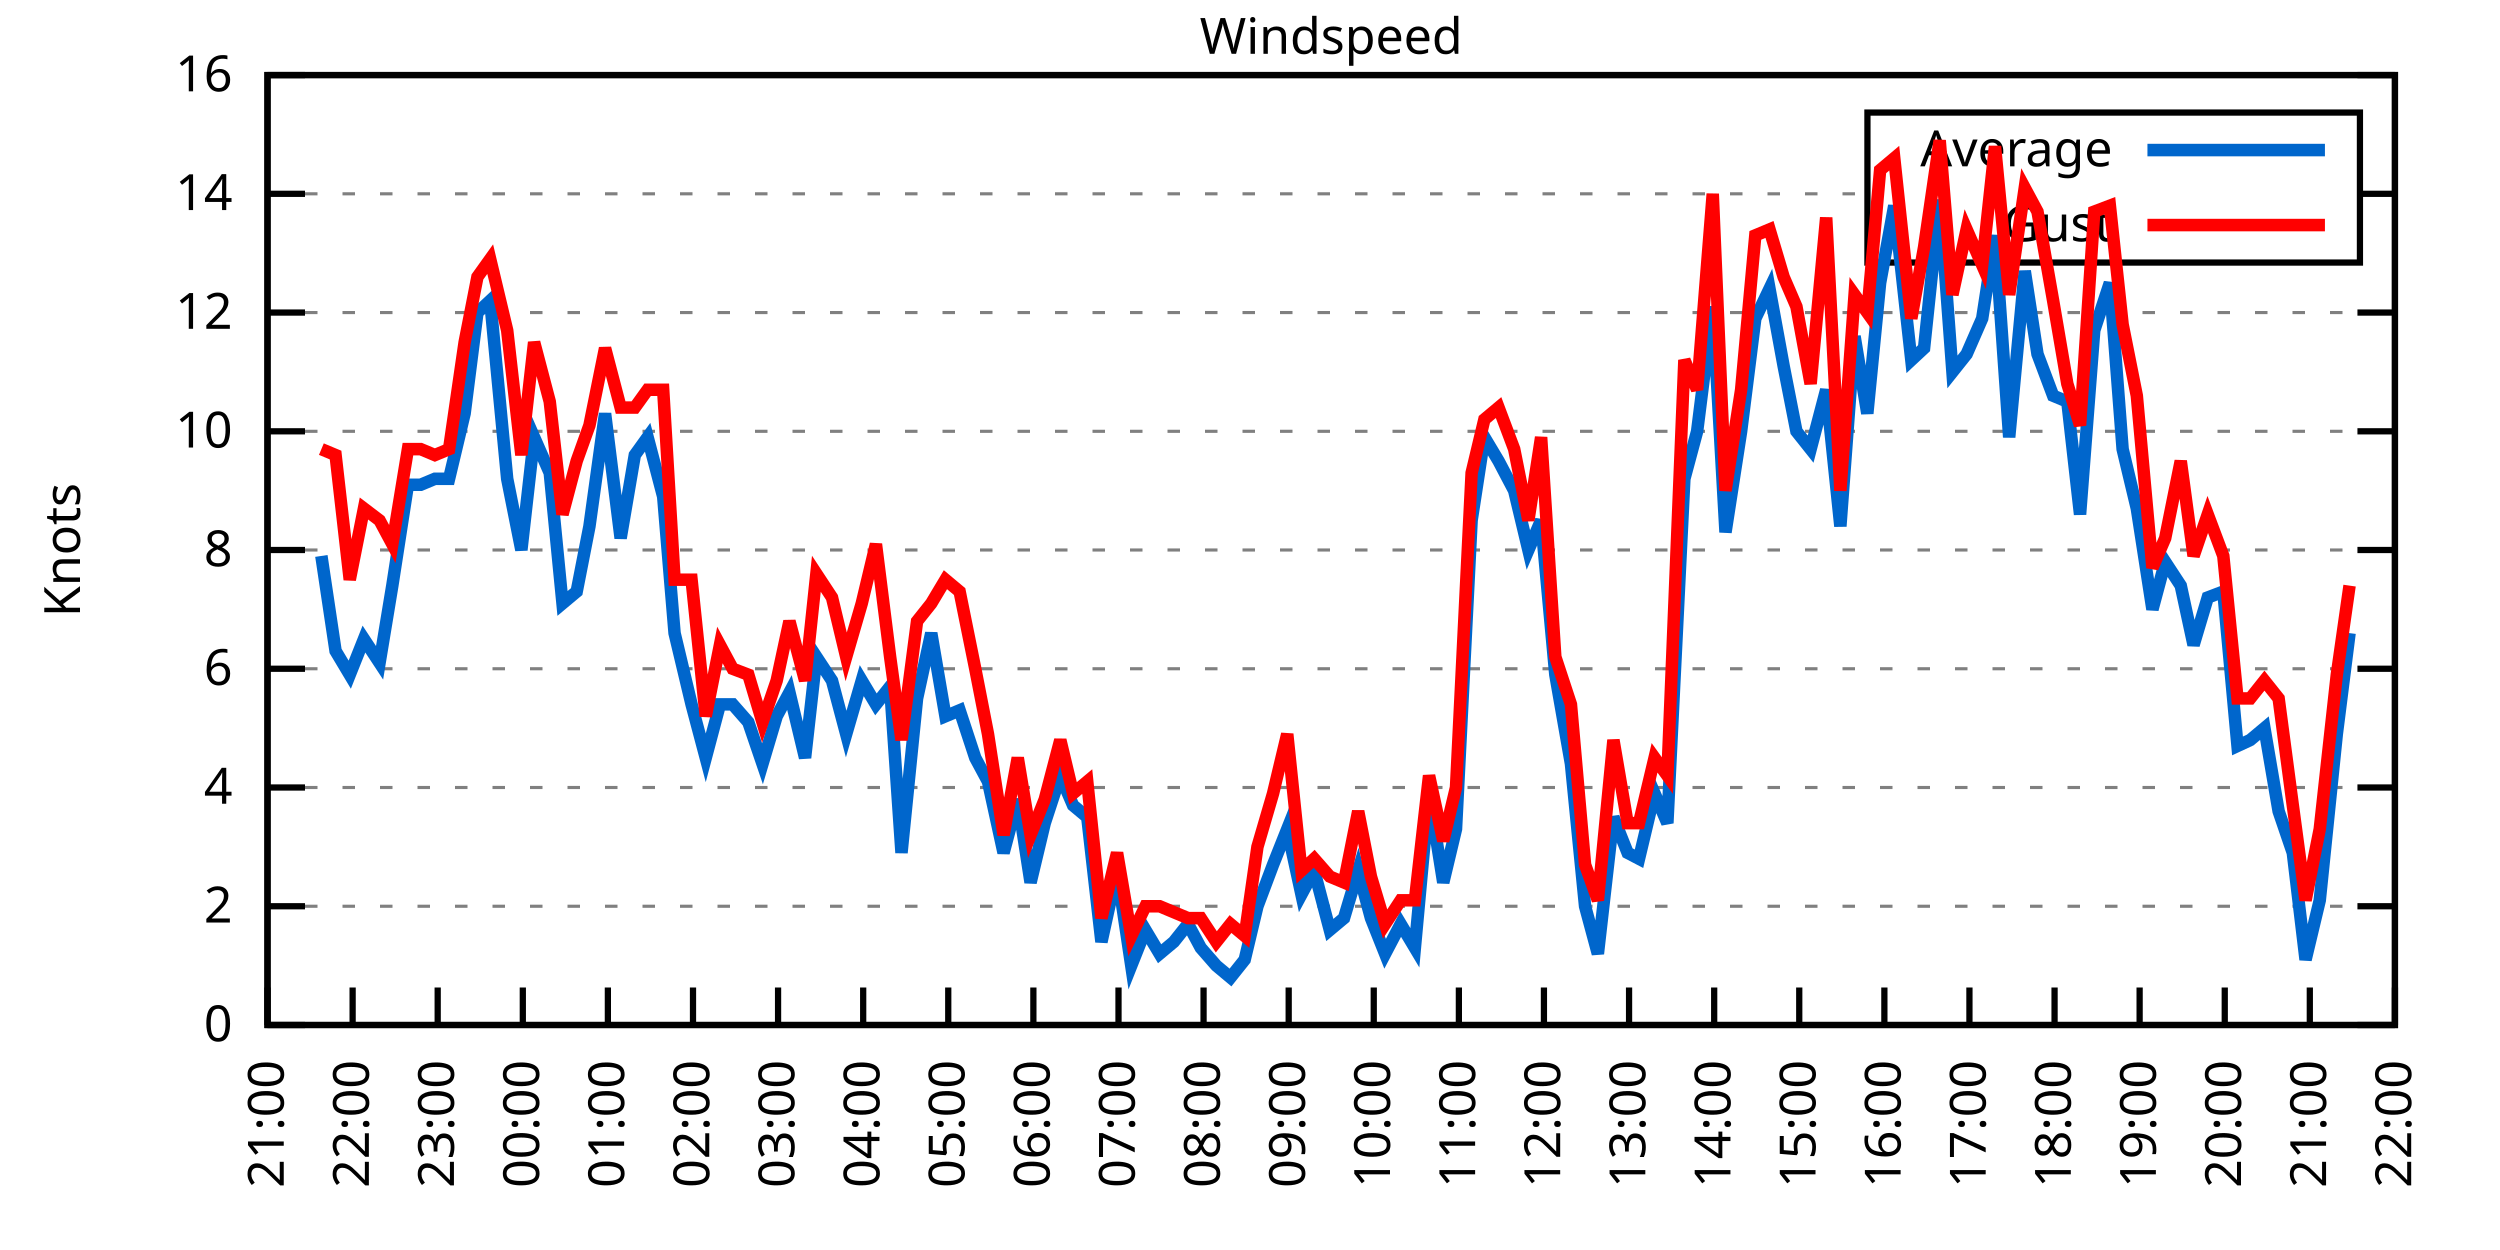
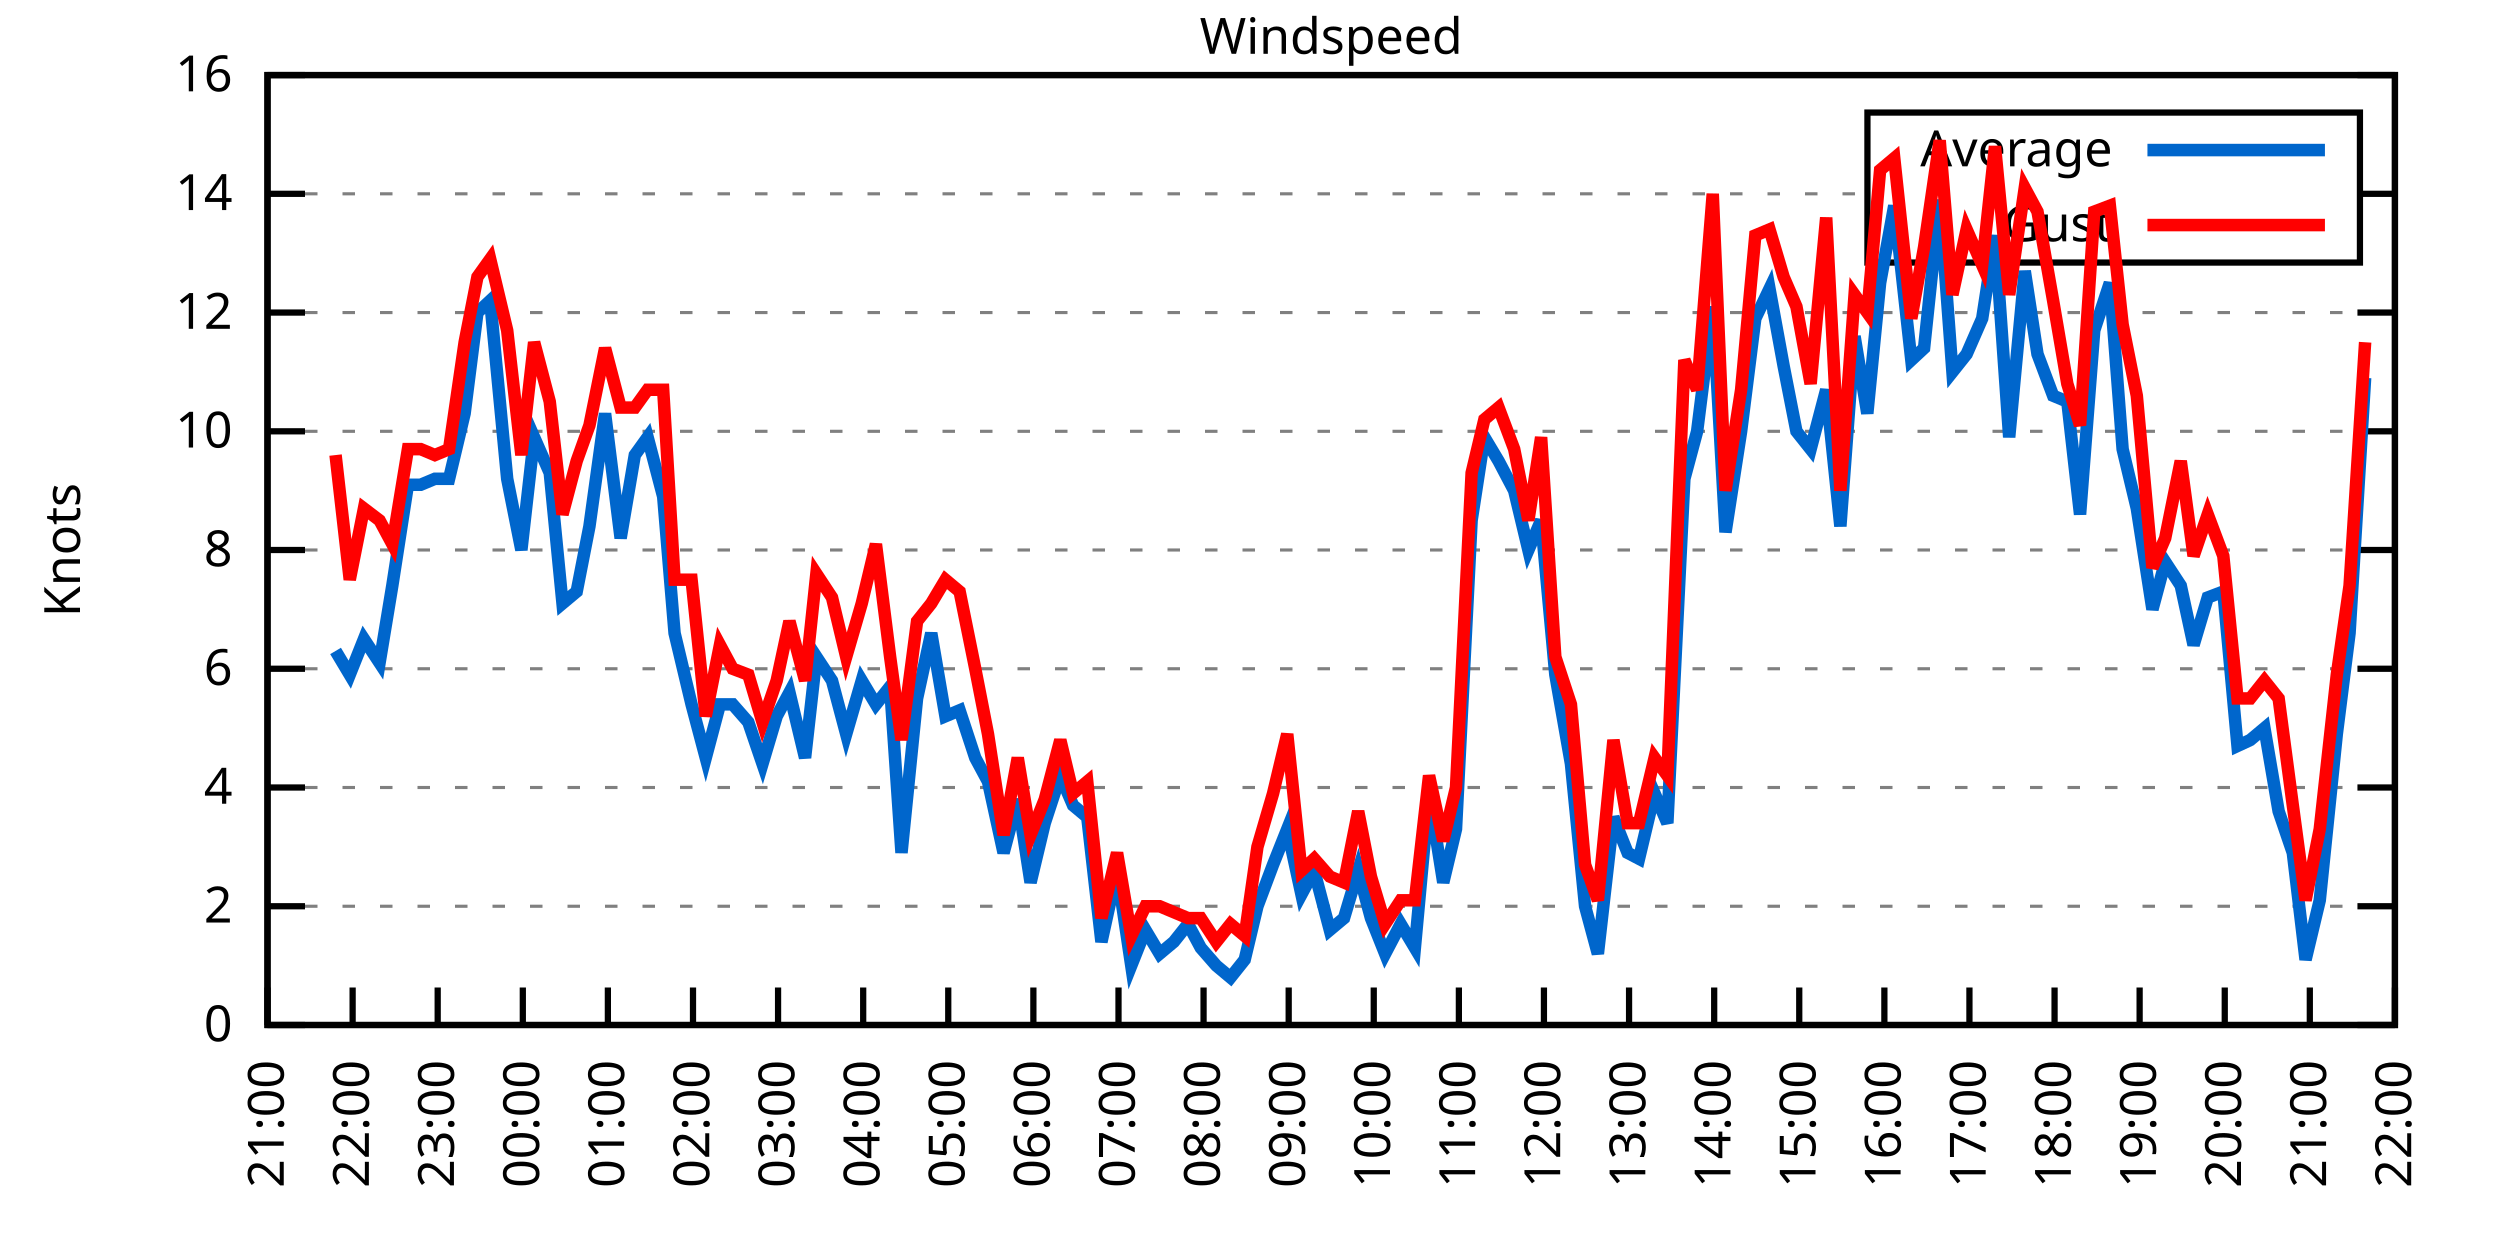
<svg xmlns="http://www.w3.org/2000/svg" xmlns:xlink="http://www.w3.org/1999/xlink" width="400" height="200" viewBox="0 0 400 200">
  <g id="gnuplot_canvas">
    <rect x="0" y="0" width="400" height="200" fill="none" />
    <defs>
      <circle id="gpDot" r="0.5" stroke-width="0.5" stroke="currentColor" />
      <path id="gpPt0" stroke-width="0.333" stroke="currentColor" d="M-1,0 h2 M0,-1 v2" />
      <path id="gpPt1" stroke-width="0.333" stroke="currentColor" d="M-1,-1 L1,1 M1,-1 L-1,1" />
      <path id="gpPt2" stroke-width="0.333" stroke="currentColor" d="M-1,0 L1,0 M0,-1 L0,1 M-1,-1 L1,1 M-1,1 L1,-1" />
      <rect id="gpPt3" stroke-width="0.333" stroke="currentColor" x="-1" y="-1" width="2" height="2" />
      <rect id="gpPt4" stroke-width="0.333" stroke="currentColor" fill="currentColor" x="-1" y="-1" width="2" height="2" />
      <circle id="gpPt5" stroke-width="0.333" stroke="currentColor" cx="0" cy="0" r="1" />
      <use xlink:href="#gpPt5" id="gpPt6" fill="currentColor" stroke="none" />
      <path id="gpPt7" stroke-width="0.333" stroke="currentColor" d="M0,-1.33 L-1.33,0.67 L1.33,0.67 z" />
      <use xlink:href="#gpPt7" id="gpPt8" fill="currentColor" stroke="none" />
      <use xlink:href="#gpPt7" id="gpPt9" stroke="currentColor" transform="rotate(180)" />
      <use xlink:href="#gpPt9" id="gpPt10" fill="currentColor" stroke="none" />
      <use xlink:href="#gpPt3" id="gpPt11" stroke="currentColor" transform="rotate(45)" />
      <use xlink:href="#gpPt11" id="gpPt12" fill="currentColor" stroke="none" />
      <path id="gpPt13" stroke-width="0.333" stroke="currentColor" d="M0,1.330 L1.265,0.411 L0.782,-1.067 L-0.782,-1.076 L-1.265,0.411 z" />
      <use xlink:href="#gpPt13" id="gpPt14" fill="currentColor" stroke="none" />
      <filter id="textbox" filterUnits="objectBoundingBox" x="0" y="0" height="1" width="1">
        <feFlood flood-color="white" flood-opacity="1" result="bgnd" />
        <feComposite in="SourceGraphic" in2="bgnd" operator="atop" />
      </filter>
      <filter id="greybox" filterUnits="objectBoundingBox" x="0" y="0" height="1" width="1">
        <feFlood flood-color="lightgrey" flood-opacity="1" result="grey" />
        <feComposite in="SourceGraphic" in2="grey" operator="atop" />
      </filter>
    </defs>
    <g fill="none" color="white" stroke="currentColor" stroke-width="1.00" stroke-linecap="butt" stroke-linejoin="miter">
</g>
    <g fill="none" color="black" stroke="currentColor" stroke-width="1.00" stroke-linecap="butt" stroke-linejoin="miter">
      <g stroke="none" shape-rendering="crispEdges">
        <polygon fill="rgb(255, 255, 255)" points="42.80,164.00 383.18,164.00 383.18,12.02 42.80,12.02 " />
      </g>
    </g>
    <g fill="none" color="black" stroke="currentColor" stroke-width="1.00" stroke-linecap="butt" stroke-linejoin="miter">
</g>
    <g fill="none" color="black" stroke="black" stroke-width="0.50" stroke-linecap="butt" stroke-linejoin="miter">
</g>
    <g fill="none" color="gray" stroke="currentColor" stroke-width="0.50" stroke-linecap="butt" stroke-linejoin="miter">
      <path stroke="gray" stroke-dasharray="2,4" class="gridline" d="M42.80,164.00 L383.19,164.00  " />
    </g>
    <g fill="none" color="gray" stroke="gray" stroke-width="1.00" stroke-linecap="butt" stroke-linejoin="miter">
</g>
    <g fill="none" color="black" stroke="currentColor" stroke-width="1.00" stroke-linecap="butt" stroke-linejoin="miter">
      <path stroke="black" d="M42.80,164.00 L48.80,164.00 M383.19,164.00 L377.19,164.00  " />
      <g transform="translate(37.20,166.60)" stroke="none" fill="black" font-family="Sans" font-size="8.00" text-anchor="end">
        <text>
          <tspan font-family="Sans"> 0</tspan>
        </text>
      </g>
    </g>
    <g fill="none" color="black" stroke="currentColor" stroke-width="1.00" stroke-linecap="butt" stroke-linejoin="miter">
</g>
    <g fill="none" color="black" stroke="black" stroke-width="0.50" stroke-linecap="butt" stroke-linejoin="miter">
</g>
    <g fill="none" color="gray" stroke="currentColor" stroke-width="0.50" stroke-linecap="butt" stroke-linejoin="miter">
      <path stroke="gray" stroke-dasharray="2,4" class="gridline" d="M42.80,145.00 L383.19,145.00  " />
    </g>
    <g fill="none" color="gray" stroke="gray" stroke-width="1.00" stroke-linecap="butt" stroke-linejoin="miter">
</g>
    <g fill="none" color="black" stroke="currentColor" stroke-width="1.00" stroke-linecap="butt" stroke-linejoin="miter">
      <path stroke="black" d="M42.80,145.00 L48.80,145.00 M383.19,145.00 L377.19,145.00  " />
      <g transform="translate(37.20,147.60)" stroke="none" fill="black" font-family="Sans" font-size="8.00" text-anchor="end">
        <text>
          <tspan font-family="Sans"> 2</tspan>
        </text>
      </g>
    </g>
    <g fill="none" color="black" stroke="currentColor" stroke-width="1.00" stroke-linecap="butt" stroke-linejoin="miter">
</g>
    <g fill="none" color="black" stroke="black" stroke-width="0.50" stroke-linecap="butt" stroke-linejoin="miter">
</g>
    <g fill="none" color="gray" stroke="currentColor" stroke-width="0.50" stroke-linecap="butt" stroke-linejoin="miter">
      <path stroke="gray" stroke-dasharray="2,4" class="gridline" d="M42.80,126.00 L383.19,126.00  " />
    </g>
    <g fill="none" color="gray" stroke="gray" stroke-width="1.00" stroke-linecap="butt" stroke-linejoin="miter">
</g>
    <g fill="none" color="black" stroke="currentColor" stroke-width="1.00" stroke-linecap="butt" stroke-linejoin="miter">
      <path stroke="black" d="M42.80,126.00 L48.80,126.00 M383.19,126.00 L377.19,126.00  " />
      <g transform="translate(37.20,128.60)" stroke="none" fill="black" font-family="Sans" font-size="8.00" text-anchor="end">
        <text>
          <tspan font-family="Sans"> 4</tspan>
        </text>
      </g>
    </g>
    <g fill="none" color="black" stroke="currentColor" stroke-width="1.00" stroke-linecap="butt" stroke-linejoin="miter">
</g>
    <g fill="none" color="black" stroke="black" stroke-width="0.50" stroke-linecap="butt" stroke-linejoin="miter">
</g>
    <g fill="none" color="gray" stroke="currentColor" stroke-width="0.50" stroke-linecap="butt" stroke-linejoin="miter">
      <path stroke="gray" stroke-dasharray="2,4" class="gridline" d="M42.80,107.00 L383.19,107.00  " />
    </g>
    <g fill="none" color="gray" stroke="gray" stroke-width="1.00" stroke-linecap="butt" stroke-linejoin="miter">
</g>
    <g fill="none" color="black" stroke="currentColor" stroke-width="1.00" stroke-linecap="butt" stroke-linejoin="miter">
      <path stroke="black" d="M42.80,107.00 L48.80,107.00 M383.19,107.00 L377.19,107.00  " />
      <g transform="translate(37.20,109.60)" stroke="none" fill="black" font-family="Sans" font-size="8.00" text-anchor="end">
        <text>
          <tspan font-family="Sans"> 6</tspan>
        </text>
      </g>
    </g>
    <g fill="none" color="black" stroke="currentColor" stroke-width="1.00" stroke-linecap="butt" stroke-linejoin="miter">
</g>
    <g fill="none" color="black" stroke="black" stroke-width="0.50" stroke-linecap="butt" stroke-linejoin="miter">
</g>
    <g fill="none" color="gray" stroke="currentColor" stroke-width="0.50" stroke-linecap="butt" stroke-linejoin="miter">
      <path stroke="gray" stroke-dasharray="2,4" class="gridline" d="M42.80,88.00 L383.19,88.00  " />
    </g>
    <g fill="none" color="gray" stroke="gray" stroke-width="1.00" stroke-linecap="butt" stroke-linejoin="miter">
</g>
    <g fill="none" color="black" stroke="currentColor" stroke-width="1.00" stroke-linecap="butt" stroke-linejoin="miter">
      <path stroke="black" d="M42.80,88.00 L48.80,88.00 M383.19,88.00 L377.19,88.00  " />
      <g transform="translate(37.20,90.60)" stroke="none" fill="black" font-family="Sans" font-size="8.00" text-anchor="end">
        <text>
          <tspan font-family="Sans"> 8</tspan>
        </text>
      </g>
    </g>
    <g fill="none" color="black" stroke="currentColor" stroke-width="1.00" stroke-linecap="butt" stroke-linejoin="miter">
</g>
    <g fill="none" color="black" stroke="black" stroke-width="0.50" stroke-linecap="butt" stroke-linejoin="miter">
</g>
    <g fill="none" color="gray" stroke="currentColor" stroke-width="0.50" stroke-linecap="butt" stroke-linejoin="miter">
      <path stroke="gray" stroke-dasharray="2,4" class="gridline" d="M42.80,69.01 L383.19,69.01  " />
    </g>
    <g fill="none" color="gray" stroke="gray" stroke-width="1.00" stroke-linecap="butt" stroke-linejoin="miter">
</g>
    <g fill="none" color="black" stroke="currentColor" stroke-width="1.00" stroke-linecap="butt" stroke-linejoin="miter">
      <path stroke="black" d="M42.80,69.01 L48.80,69.01 M383.19,69.01 L377.19,69.01  " />
      <g transform="translate(37.20,71.61)" stroke="none" fill="black" font-family="Sans" font-size="8.00" text-anchor="end">
        <text>
          <tspan font-family="Sans"> 10</tspan>
        </text>
      </g>
    </g>
    <g fill="none" color="black" stroke="currentColor" stroke-width="1.00" stroke-linecap="butt" stroke-linejoin="miter">
</g>
    <g fill="none" color="black" stroke="black" stroke-width="0.50" stroke-linecap="butt" stroke-linejoin="miter">
</g>
    <g fill="none" color="gray" stroke="currentColor" stroke-width="0.50" stroke-linecap="butt" stroke-linejoin="miter">
      <path stroke="gray" stroke-dasharray="2,4" class="gridline" d="M42.80,50.01 L383.19,50.01  " />
    </g>
    <g fill="none" color="gray" stroke="gray" stroke-width="1.00" stroke-linecap="butt" stroke-linejoin="miter">
</g>
    <g fill="none" color="black" stroke="currentColor" stroke-width="1.00" stroke-linecap="butt" stroke-linejoin="miter">
      <path stroke="black" d="M42.80,50.01 L48.80,50.01 M383.19,50.01 L377.19,50.01  " />
      <g transform="translate(37.20,52.61)" stroke="none" fill="black" font-family="Sans" font-size="8.00" text-anchor="end">
        <text>
          <tspan font-family="Sans"> 12</tspan>
        </text>
      </g>
    </g>
    <g fill="none" color="black" stroke="currentColor" stroke-width="1.00" stroke-linecap="butt" stroke-linejoin="miter">
</g>
    <g fill="none" color="black" stroke="black" stroke-width="0.50" stroke-linecap="butt" stroke-linejoin="miter">
</g>
    <g fill="none" color="gray" stroke="currentColor" stroke-width="0.50" stroke-linecap="butt" stroke-linejoin="miter">
      <path stroke="gray" stroke-dasharray="2,4" class="gridline" d="M42.80,31.01 L298.79,31.01 M377.59,31.01 L383.19,31.01  " />
    </g>
    <g fill="none" color="gray" stroke="gray" stroke-width="1.00" stroke-linecap="butt" stroke-linejoin="miter">
</g>
    <g fill="none" color="black" stroke="currentColor" stroke-width="1.00" stroke-linecap="butt" stroke-linejoin="miter">
      <path stroke="black" d="M42.80,31.01 L48.80,31.01 M383.19,31.01 L377.19,31.01  " />
      <g transform="translate(37.20,33.61)" stroke="none" fill="black" font-family="Sans" font-size="8.00" text-anchor="end">
        <text>
          <tspan font-family="Sans"> 14</tspan>
        </text>
      </g>
    </g>
    <g fill="none" color="black" stroke="currentColor" stroke-width="1.00" stroke-linecap="butt" stroke-linejoin="miter">
</g>
    <g fill="none" color="black" stroke="black" stroke-width="0.50" stroke-linecap="butt" stroke-linejoin="miter">
</g>
    <g fill="none" color="gray" stroke="currentColor" stroke-width="0.50" stroke-linecap="butt" stroke-linejoin="miter">
      <path stroke="gray" stroke-dasharray="2,4" class="gridline" d="M42.80,12.01 L383.19,12.01  " />
    </g>
    <g fill="none" color="gray" stroke="gray" stroke-width="1.00" stroke-linecap="butt" stroke-linejoin="miter">
</g>
    <g fill="none" color="black" stroke="currentColor" stroke-width="1.00" stroke-linecap="butt" stroke-linejoin="miter">
      <path stroke="black" d="M42.80,12.01 L48.80,12.01 M383.19,12.01 L377.19,12.01  " />
      <g transform="translate(37.20,14.61)" stroke="none" fill="black" font-family="Sans" font-size="8.00" text-anchor="end">
        <text>
          <tspan font-family="Sans"> 16</tspan>
        </text>
      </g>
    </g>
    <g fill="none" color="black" stroke="currentColor" stroke-width="1.00" stroke-linecap="butt" stroke-linejoin="miter">
      <path stroke="black" d="M42.80,164.00 L42.80,158.00  " />
      <g transform="translate(45.40,169.60) rotate(270.00)" stroke="none" fill="black" font-family="Sans" font-size="8.00" text-anchor="end">
        <text>
          <tspan font-family="Sans">21:00</tspan>
        </text>
      </g>
    </g>
    <g fill="none" color="black" stroke="currentColor" stroke-width="1.00" stroke-linecap="butt" stroke-linejoin="miter">
      <path stroke="black" d="M56.42,164.00 L56.42,158.00  " />
      <g transform="translate(59.02,169.60) rotate(270.00)" stroke="none" fill="black" font-family="Sans" font-size="8.00" text-anchor="end">
        <text>
          <tspan font-family="Sans">22:00</tspan>
        </text>
      </g>
    </g>
    <g fill="none" color="black" stroke="currentColor" stroke-width="1.00" stroke-linecap="butt" stroke-linejoin="miter">
      <path stroke="black" d="M70.03,164.00 L70.03,158.00  " />
      <g transform="translate(72.63,169.60) rotate(270.00)" stroke="none" fill="black" font-family="Sans" font-size="8.00" text-anchor="end">
        <text>
          <tspan font-family="Sans">23:00</tspan>
        </text>
      </g>
    </g>
    <g fill="none" color="black" stroke="currentColor" stroke-width="1.00" stroke-linecap="butt" stroke-linejoin="miter">
      <path stroke="black" d="M83.65,164.00 L83.65,158.00  " />
      <g transform="translate(86.25,169.60) rotate(270.00)" stroke="none" fill="black" font-family="Sans" font-size="8.00" text-anchor="end">
        <text>
          <tspan font-family="Sans">00:00</tspan>
        </text>
      </g>
    </g>
    <g fill="none" color="black" stroke="currentColor" stroke-width="1.00" stroke-linecap="butt" stroke-linejoin="miter">
      <path stroke="black" d="M97.26,164.00 L97.26,158.00  " />
      <g transform="translate(99.86,169.60) rotate(270.00)" stroke="none" fill="black" font-family="Sans" font-size="8.00" text-anchor="end">
        <text>
          <tspan font-family="Sans">01:00</tspan>
        </text>
      </g>
    </g>
    <g fill="none" color="black" stroke="currentColor" stroke-width="1.00" stroke-linecap="butt" stroke-linejoin="miter">
      <path stroke="black" d="M110.88,164.00 L110.88,158.00  " />
      <g transform="translate(113.48,169.60) rotate(270.00)" stroke="none" fill="black" font-family="Sans" font-size="8.00" text-anchor="end">
        <text>
          <tspan font-family="Sans">02:00</tspan>
        </text>
      </g>
    </g>
    <g fill="none" color="black" stroke="currentColor" stroke-width="1.00" stroke-linecap="butt" stroke-linejoin="miter">
      <path stroke="black" d="M124.49,164.00 L124.49,158.00  " />
      <g transform="translate(127.09,169.60) rotate(270.00)" stroke="none" fill="black" font-family="Sans" font-size="8.00" text-anchor="end">
        <text>
          <tspan font-family="Sans">03:00</tspan>
        </text>
      </g>
    </g>
    <g fill="none" color="black" stroke="currentColor" stroke-width="1.00" stroke-linecap="butt" stroke-linejoin="miter">
      <path stroke="black" d="M138.11,164.00 L138.11,158.00  " />
      <g transform="translate(140.71,169.60) rotate(270.00)" stroke="none" fill="black" font-family="Sans" font-size="8.00" text-anchor="end">
        <text>
          <tspan font-family="Sans">04:00</tspan>
        </text>
      </g>
    </g>
    <g fill="none" color="black" stroke="currentColor" stroke-width="1.00" stroke-linecap="butt" stroke-linejoin="miter">
      <path stroke="black" d="M151.72,164.00 L151.72,158.00  " />
      <g transform="translate(154.32,169.60) rotate(270.00)" stroke="none" fill="black" font-family="Sans" font-size="8.00" text-anchor="end">
        <text>
          <tspan font-family="Sans">05:00</tspan>
        </text>
      </g>
    </g>
    <g fill="none" color="black" stroke="currentColor" stroke-width="1.00" stroke-linecap="butt" stroke-linejoin="miter">
      <path stroke="black" d="M165.34,164.00 L165.34,158.00  " />
      <g transform="translate(167.94,169.60) rotate(270.00)" stroke="none" fill="black" font-family="Sans" font-size="8.00" text-anchor="end">
        <text>
          <tspan font-family="Sans">06:00</tspan>
        </text>
      </g>
    </g>
    <g fill="none" color="black" stroke="currentColor" stroke-width="1.00" stroke-linecap="butt" stroke-linejoin="miter">
      <path stroke="black" d="M178.96,164.00 L178.96,158.00  " />
      <g transform="translate(181.56,169.60) rotate(270.00)" stroke="none" fill="black" font-family="Sans" font-size="8.00" text-anchor="end">
        <text>
          <tspan font-family="Sans">07:00</tspan>
        </text>
      </g>
    </g>
    <g fill="none" color="black" stroke="currentColor" stroke-width="1.00" stroke-linecap="butt" stroke-linejoin="miter">
      <path stroke="black" d="M192.57,164.00 L192.57,158.00  " />
      <g transform="translate(195.17,169.60) rotate(270.00)" stroke="none" fill="black" font-family="Sans" font-size="8.00" text-anchor="end">
        <text>
          <tspan font-family="Sans">08:00</tspan>
        </text>
      </g>
    </g>
    <g fill="none" color="black" stroke="currentColor" stroke-width="1.00" stroke-linecap="butt" stroke-linejoin="miter">
      <path stroke="black" d="M206.19,164.00 L206.19,158.00  " />
      <g transform="translate(208.79,169.60) rotate(270.00)" stroke="none" fill="black" font-family="Sans" font-size="8.00" text-anchor="end">
        <text>
          <tspan font-family="Sans">09:00</tspan>
        </text>
      </g>
    </g>
    <g fill="none" color="black" stroke="currentColor" stroke-width="1.00" stroke-linecap="butt" stroke-linejoin="miter">
      <path stroke="black" d="M219.80,164.00 L219.80,158.00  " />
      <g transform="translate(222.40,169.60) rotate(270.00)" stroke="none" fill="black" font-family="Sans" font-size="8.00" text-anchor="end">
        <text>
          <tspan font-family="Sans">10:00</tspan>
        </text>
      </g>
    </g>
    <g fill="none" color="black" stroke="currentColor" stroke-width="1.00" stroke-linecap="butt" stroke-linejoin="miter">
      <path stroke="black" d="M233.42,164.00 L233.42,158.00  " />
      <g transform="translate(236.02,169.60) rotate(270.00)" stroke="none" fill="black" font-family="Sans" font-size="8.00" text-anchor="end">
        <text>
          <tspan font-family="Sans">11:00</tspan>
        </text>
      </g>
    </g>
    <g fill="none" color="black" stroke="currentColor" stroke-width="1.00" stroke-linecap="butt" stroke-linejoin="miter">
      <path stroke="black" d="M247.03,164.00 L247.03,158.00  " />
      <g transform="translate(249.63,169.60) rotate(270.00)" stroke="none" fill="black" font-family="Sans" font-size="8.00" text-anchor="end">
        <text>
          <tspan font-family="Sans">12:00</tspan>
        </text>
      </g>
    </g>
    <g fill="none" color="black" stroke="currentColor" stroke-width="1.00" stroke-linecap="butt" stroke-linejoin="miter">
      <path stroke="black" d="M260.65,164.00 L260.65,158.00  " />
      <g transform="translate(263.25,169.60) rotate(270.00)" stroke="none" fill="black" font-family="Sans" font-size="8.00" text-anchor="end">
        <text>
          <tspan font-family="Sans">13:00</tspan>
        </text>
      </g>
    </g>
    <g fill="none" color="black" stroke="currentColor" stroke-width="1.00" stroke-linecap="butt" stroke-linejoin="miter">
      <path stroke="black" d="M274.27,164.00 L274.27,158.00  " />
      <g transform="translate(276.87,169.60) rotate(270.00)" stroke="none" fill="black" font-family="Sans" font-size="8.00" text-anchor="end">
        <text>
          <tspan font-family="Sans">14:00</tspan>
        </text>
      </g>
    </g>
    <g fill="none" color="black" stroke="currentColor" stroke-width="1.00" stroke-linecap="butt" stroke-linejoin="miter">
      <path stroke="black" d="M287.88,164.00 L287.88,158.00  " />
      <g transform="translate(290.48,169.60) rotate(270.00)" stroke="none" fill="black" font-family="Sans" font-size="8.00" text-anchor="end">
        <text>
          <tspan font-family="Sans">15:00</tspan>
        </text>
      </g>
    </g>
    <g fill="none" color="black" stroke="currentColor" stroke-width="1.00" stroke-linecap="butt" stroke-linejoin="miter">
      <path stroke="black" d="M301.50,164.00 L301.50,158.00  " />
      <g transform="translate(304.10,169.60) rotate(270.00)" stroke="none" fill="black" font-family="Sans" font-size="8.00" text-anchor="end">
        <text>
          <tspan font-family="Sans">16:00</tspan>
        </text>
      </g>
    </g>
    <g fill="none" color="black" stroke="currentColor" stroke-width="1.00" stroke-linecap="butt" stroke-linejoin="miter">
      <path stroke="black" d="M315.11,164.00 L315.11,158.00  " />
      <g transform="translate(317.71,169.60) rotate(270.00)" stroke="none" fill="black" font-family="Sans" font-size="8.00" text-anchor="end">
        <text>
          <tspan font-family="Sans">17:00</tspan>
        </text>
      </g>
    </g>
    <g fill="none" color="black" stroke="currentColor" stroke-width="1.00" stroke-linecap="butt" stroke-linejoin="miter">
      <path stroke="black" d="M328.73,164.00 L328.73,158.00  " />
      <g transform="translate(331.33,169.60) rotate(270.00)" stroke="none" fill="black" font-family="Sans" font-size="8.00" text-anchor="end">
        <text>
          <tspan font-family="Sans">18:00</tspan>
        </text>
      </g>
    </g>
    <g fill="none" color="black" stroke="currentColor" stroke-width="1.00" stroke-linecap="butt" stroke-linejoin="miter">
      <path stroke="black" d="M342.34,164.00 L342.34,158.00  " />
      <g transform="translate(344.94,169.60) rotate(270.00)" stroke="none" fill="black" font-family="Sans" font-size="8.00" text-anchor="end">
        <text>
          <tspan font-family="Sans">19:00</tspan>
        </text>
      </g>
    </g>
    <g fill="none" color="black" stroke="currentColor" stroke-width="1.00" stroke-linecap="butt" stroke-linejoin="miter">
      <path stroke="black" d="M355.96,164.00 L355.96,158.00  " />
      <g transform="translate(358.56,169.60) rotate(270.00)" stroke="none" fill="black" font-family="Sans" font-size="8.00" text-anchor="end">
        <text>
          <tspan font-family="Sans">20:00</tspan>
        </text>
      </g>
    </g>
    <g fill="none" color="black" stroke="currentColor" stroke-width="1.00" stroke-linecap="butt" stroke-linejoin="miter">
      <path stroke="black" d="M369.57,164.00 L369.57,158.00  " />
      <g transform="translate(372.17,169.60) rotate(270.00)" stroke="none" fill="black" font-family="Sans" font-size="8.00" text-anchor="end">
        <text>
          <tspan font-family="Sans">21:00</tspan>
        </text>
      </g>
    </g>
    <g fill="none" color="black" stroke="currentColor" stroke-width="1.00" stroke-linecap="butt" stroke-linejoin="miter">
      <path stroke="black" d="M383.19,164.00 L383.19,158.00  " />
      <g transform="translate(385.79,169.60) rotate(270.00)" stroke="none" fill="black" font-family="Sans" font-size="8.00" text-anchor="end">
        <text>
          <tspan font-family="Sans">22:00</tspan>
        </text>
      </g>
    </g>
    <g fill="none" color="black" stroke="currentColor" stroke-width="1.00" stroke-linecap="butt" stroke-linejoin="miter">
</g>
    <g fill="none" color="black" stroke="currentColor" stroke-width="1.00" stroke-linecap="butt" stroke-linejoin="miter">
      <path stroke="black" d="M42.80,12.01 L42.80,164.00 L383.19,164.00 L383.19,12.01 L42.80,12.01 Z  " />
    </g>
    <g fill="none" color="black" stroke="currentColor" stroke-width="1.00" stroke-linecap="butt" stroke-linejoin="miter">
</g>
    <g fill="none" color="black" stroke="currentColor" stroke-width="1.00" stroke-linecap="butt" stroke-linejoin="miter">
      <path stroke="black" d="M298.79,42.01 L298.79,18.01 L377.59,18.01 L377.59,42.01 L298.79,42.01 Z  " />
    </g>
    <g id="Windspeed_plot_1">
      <g fill="none" color="white" stroke="black" stroke-width="2.00" stroke-linecap="butt" stroke-linejoin="miter">
</g>
      <g fill="none" color="black" stroke="currentColor" stroke-width="2.00" stroke-linecap="butt" stroke-linejoin="miter">
        <g transform="translate(337.99,26.61)" stroke="none" fill="black" font-family="Sans" font-size="8.00" text-anchor="end">
          <text>
            <tspan font-family="Sans">Average</tspan>
          </text>
        </g>
      </g>
      <g fill="none" color="black" stroke="currentColor" stroke-width="2.00" stroke-linecap="butt" stroke-linejoin="miter">
-         <path stroke="rgb(  0, 102, 204)" d="M343.59,24.01 L371.99,24.01 M51.42,88.95 L53.69,104.15 L55.96,107.95 L58.23,102.25 L60.73,106.05 L62.77,93.70   L65.27,77.56 L67.31,77.56 L69.58,76.61 L71.85,76.61 L74.34,66.16 L76.39,50.01 L78.43,48.11 L81.15,76.61   L83.42,88.00 L85.46,69.96 L87.96,75.66 L90.00,96.55 L92.27,94.65 L94.31,84.21 L96.81,66.16 L99.30,86.11   L101.57,72.81 L103.62,69.96 L106.11,79.46 L107.93,101.30 L110.65,112.70 L112.92,121.25 L115.19,112.70 L117.23,112.70   L119.73,115.55 L122.00,122.20 L124.27,114.60 L126.31,110.80 L128.81,121.25 L130.62,105.10 L133.12,108.90 L135.39,117.45   L137.88,108.90 L140.15,112.70 L142.42,109.85 L144.24,136.45 L146.73,111.75 L149.00,101.30 L151.27,114.60 L153.54,113.65   L156.04,121.25 L158.08,125.05 L160.57,136.45 L162.84,127.90 L164.89,141.20 L167.16,131.70 L169.65,124.10 L171.69,128.85   L173.96,130.75 L176.23,150.70 L178.73,139.30 L181.00,154.50 L183.27,148.80 L185.54,152.60 L187.81,150.70 L190.08,147.85   L192.12,151.65 L194.61,154.50 L196.88,156.40 L199.15,153.55 L201.19,145.00 L203.69,138.35 L205.96,132.65 L208.23,143.10   L210.27,139.30 L212.77,148.80 L215.04,146.90 L217.31,139.30 L219.35,146.90 L221.62,152.60 L224.11,147.85 L226.38,151.65   L228.65,126.95 L230.92,141.20 L232.96,132.65 L235.46,83.26 L237.50,69.96 L239.77,73.76 L242.27,78.51 L244.54,88.00   L246.58,83.26 L248.85,107.95 L251.35,122.20 L253.61,145.00 L255.66,152.60 L258.15,130.75 L260.42,136.45 L262.24,137.40   L264.73,126.95 L266.78,131.70 L269.50,76.61 L271.54,69.01 L274.04,49.06 L276.08,85.16 L278.58,69.01 L280.85,50.96   L283.12,46.21 L285.38,58.56 L287.43,69.01 L289.70,71.86 L292.19,62.36 L294.46,84.21 L296.73,53.81 L298.77,66.16   L300.82,45.26 L303.08,32.91 L305.81,57.61 L307.85,55.71 L310.35,31.96 L312.39,59.51 L314.66,56.66 L317.15,50.96   L319.20,37.66 L321.47,69.96 L323.96,43.36 L326.00,56.66 L328.50,63.31 L330.77,64.26 L332.81,82.31 L335.08,52.86   L337.58,45.26 L339.62,71.86 L341.89,81.36 L344.39,97.50 L346.43,89.90 L348.92,93.70 L350.97,103.20 L353.24,95.60   L355.73,94.65 L358.00,119.35 L360.04,118.40 L362.31,116.50 L364.58,129.80 L366.85,136.45 L368.89,153.55 L371.16,144.05   L373.89,117.45 L375.93,101.30  " />
+         <path stroke="rgb(  0, 102, 204)" d="M343.59,24.01 L371.99,24.01 M53.69,104.15 L55.96,107.95 L58.23,102.25 L60.73,106.05 L62.77,93.70 L65.27,77.56   L67.31,77.56 L69.58,76.61 L71.85,76.61 L74.34,66.16 L76.39,50.01 L78.43,48.11 L81.15,76.61 L83.42,88.00   L85.46,69.96 L87.96,75.66 L90.00,96.55 L92.27,94.65 L94.31,84.21 L96.81,66.16 L99.30,86.11 L101.57,72.81   L103.62,69.96 L106.11,79.46 L107.93,101.30 L110.65,112.70 L112.92,121.25 L115.19,112.70 L117.23,112.70 L119.73,115.55   L122.00,122.20 L124.27,114.60 L126.31,110.80 L128.81,121.25 L130.62,105.10 L133.12,108.90 L135.39,117.45 L137.88,108.90   L140.15,112.70 L142.42,109.85 L144.24,136.45 L146.73,111.75 L149.00,101.30 L151.27,114.60 L153.54,113.65 L156.04,121.25   L158.08,125.05 L160.57,136.45 L162.84,127.90 L164.89,141.20 L167.16,131.70 L169.65,124.10 L171.69,128.85 L173.96,130.75   L176.23,150.70 L178.73,139.30 L181.00,154.50 L183.27,148.80 L185.54,152.60 L187.81,150.70 L190.08,147.85 L192.12,151.65   L194.61,154.50 L196.88,156.40 L199.15,153.55 L201.19,145.00 L203.69,138.35 L205.96,132.65 L208.23,143.10 L210.27,139.30   L212.77,148.80 L215.04,146.90 L217.31,139.30 L219.35,146.90 L221.62,152.60 L224.11,147.85 L226.38,151.65 L228.65,126.95   L230.92,141.20 L232.96,132.65 L235.46,83.26 L237.50,69.96 L239.77,73.76 L242.27,78.51 L244.54,88.00 L246.58,83.26   L248.85,107.95 L251.35,122.20 L253.61,145.00 L255.66,152.60 L258.15,130.75 L260.42,136.45 L262.24,137.40 L264.73,126.95   L266.78,131.70 L269.50,76.61 L271.54,69.01 L274.04,49.06 L276.08,85.16 L278.58,69.01 L280.85,50.96 L283.12,46.21   L285.38,58.56 L287.43,69.01 L289.70,71.86 L292.19,62.36 L294.46,84.21 L296.73,53.81 L298.77,66.16 L300.82,45.26   L303.08,32.91 L305.81,57.61 L307.85,55.71 L310.35,31.96 L312.39,59.51 L314.66,56.66 L317.15,50.96 L319.20,37.66   L321.47,69.96 L323.96,43.36 L326.00,56.66 L328.50,63.31 L330.77,64.26 L332.81,82.31 L335.08,52.86 L337.58,45.26   L339.62,71.86 L341.89,81.36 L344.39,97.50 L346.43,89.90 L348.92,93.70 L350.97,103.20 L353.24,95.60 L355.73,94.65   L358.00,119.35 L360.04,118.40 L362.31,116.50 L364.58,129.80 L366.85,136.45 L368.89,153.55 L371.16,144.05 L373.89,117.45   L375.93,101.30 L378.42,60.46  " />
      </g>
    </g>
    <g id="Windspeed_plot_2">
      <g fill="none" color="black" stroke="currentColor" stroke-width="2.00" stroke-linecap="butt" stroke-linejoin="miter">
        <g transform="translate(337.99,38.61)" stroke="none" fill="black" font-family="Sans" font-size="8.00" text-anchor="end">
          <text>
            <tspan font-family="Sans">Gust</tspan>
          </text>
        </g>
      </g>
      <g fill="none" color="black" stroke="currentColor" stroke-width="2.00" stroke-linecap="butt" stroke-linejoin="miter">
-         <path stroke="rgb(255,   0,   0)" d="M343.59,36.01 L371.99,36.01 M51.42,71.86 L53.69,72.81 L55.96,92.75 L58.23,81.36 L60.73,83.26 L62.77,87.06   L65.27,71.86 L67.31,71.86 L69.58,72.81 L71.85,71.86 L74.34,54.76 L76.39,44.31 L78.43,41.46 L81.15,52.86   L83.42,72.81 L85.46,54.76 L87.96,64.26 L90.00,82.31 L92.27,73.76 L94.31,68.06 L96.81,55.71 L99.30,65.21   L101.57,65.21 L103.62,62.36 L106.11,62.36 L107.93,92.75 L110.65,92.75 L112.92,114.60 L115.19,103.20 L117.23,107.00   L119.73,107.95 L122.00,115.55 L124.27,108.90 L126.31,99.40 L128.81,108.90 L130.62,91.80 L133.12,95.60 L135.39,105.10   L137.88,96.55 L140.15,87.06 L142.42,105.10 L144.24,118.40 L146.73,99.40 L149.00,96.55 L151.27,92.75 L153.54,94.65   L156.04,107.00 L158.08,117.45 L160.57,133.60 L162.84,121.25 L164.89,133.60 L167.16,127.90 L169.65,118.40 L171.69,126.95   L173.96,125.05 L176.23,146.90 L178.73,136.45 L181.00,149.75 L183.27,145.00 L185.54,145.00 L187.81,145.95 L190.08,146.90   L192.12,146.90 L194.61,150.70 L196.88,147.85 L199.15,149.75 L201.19,135.50 L203.69,126.95 L205.96,117.45 L208.23,139.30   L210.27,137.40 L212.77,140.25 L215.04,141.20 L217.31,129.80 L219.35,140.25 L221.62,147.85 L224.11,144.05 L226.38,144.05   L228.65,124.10 L230.92,134.55 L232.96,126.00 L235.46,75.66 L237.50,67.11 L239.77,65.21 L242.27,71.86 L244.54,83.26   L246.58,69.96 L248.85,105.10 L251.35,112.70 L253.61,138.35 L255.66,144.05 L258.15,118.40 L260.42,131.70 L262.24,131.70   L264.73,121.25 L266.78,124.10 L269.50,57.61 L271.54,62.36 L274.04,31.01 L276.08,78.51 L278.58,62.36 L280.85,37.66   L283.12,36.71 L285.38,44.31 L287.43,49.06 L289.70,61.41 L292.19,34.81 L294.46,78.51 L296.73,47.16 L298.77,50.01   L300.82,27.21 L303.08,25.31 L305.81,50.96 L307.85,39.56 L310.35,22.46 L312.39,47.16 L314.66,36.71 L317.15,42.41   L319.20,23.41 L321.47,47.16 L323.96,30.06 L326.00,33.86 L328.50,48.11 L330.77,61.41 L332.81,68.06 L335.08,33.86   L337.58,32.91 L339.62,51.91 L341.89,63.31 L344.39,90.85 L346.43,86.11 L348.92,73.76 L350.97,88.95 L353.24,82.31   L355.73,88.95 L358.00,111.75 L360.04,111.75 L362.31,108.90 L364.58,111.75 L366.85,128.85 L368.89,144.05 L371.16,132.65   L373.89,107.95 L375.93,93.70  " />
+         <path stroke="rgb(255,   0,   0)" d="M343.59,36.01 L371.99,36.01 M53.69,72.81 L55.96,92.75 L58.23,81.36 L60.73,83.26 L62.77,87.06 L65.27,71.86   L67.31,71.86 L69.58,72.81 L71.85,71.86 L74.34,54.76 L76.39,44.31 L78.43,41.46 L81.15,52.86 L83.42,72.81   L85.46,54.76 L87.96,64.26 L90.00,82.31 L92.27,73.76 L94.31,68.06 L96.81,55.71 L99.30,65.21 L101.57,65.21   L103.62,62.36 L106.11,62.36 L107.93,92.75 L110.65,92.75 L112.92,114.60 L115.19,103.20 L117.23,107.00 L119.73,107.95   L122.00,115.55 L124.27,108.90 L126.31,99.40 L128.81,108.90 L130.62,91.80 L133.12,95.60 L135.39,105.10 L137.88,96.55   L140.15,87.06 L142.42,105.10 L144.24,118.40 L146.73,99.40 L149.00,96.55 L151.27,92.75 L153.54,94.65 L156.04,107.00   L158.08,117.45 L160.57,133.60 L162.84,121.25 L164.89,133.60 L167.16,127.90 L169.65,118.40 L171.69,126.95 L173.96,125.05   L176.23,146.90 L178.73,136.45 L181.00,149.75 L183.27,145.00 L185.54,145.00 L187.81,145.95 L190.08,146.90 L192.12,146.90   L194.61,150.70 L196.88,147.85 L199.15,149.75 L201.19,135.50 L203.69,126.95 L205.96,117.45 L208.23,139.30 L210.27,137.40   L212.77,140.25 L215.04,141.20 L217.31,129.80 L219.35,140.25 L221.62,147.85 L224.11,144.05 L226.38,144.05 L228.65,124.10   L230.92,134.55 L232.96,126.00 L235.46,75.66 L237.50,67.11 L239.77,65.21 L242.27,71.86 L244.54,83.26 L246.58,69.96   L248.85,105.10 L251.35,112.70 L253.61,138.35 L255.66,144.05 L258.15,118.40 L260.42,131.70 L262.24,131.70 L264.73,121.25   L266.78,124.10 L269.50,57.61 L271.54,62.36 L274.04,31.01 L276.08,78.51 L278.58,62.36 L280.85,37.66 L283.12,36.71   L285.38,44.31 L287.43,49.06 L289.70,61.41 L292.19,34.81 L294.46,78.51 L296.73,47.16 L298.77,50.01 L300.82,27.21   L303.08,25.31 L305.81,50.96 L307.85,39.56 L310.35,22.46 L312.39,47.16 L314.66,36.71 L317.15,42.41 L319.20,23.41   L321.47,47.16 L323.96,30.06 L326.00,33.86 L328.50,48.11 L330.77,61.41 L332.81,68.06 L335.08,33.86 L337.58,32.91   L339.62,51.91 L341.89,63.31 L344.39,90.85 L346.43,86.11 L348.92,73.76 L350.97,88.95 L353.24,82.31 L355.73,88.95   L358.00,111.75 L360.04,111.75 L362.31,108.90 L364.58,111.75 L366.85,128.85 L368.89,144.05 L371.16,132.65 L373.89,107.95   L375.93,93.70 L378.42,54.76  " />
      </g>
    </g>
    <g fill="none" color="black" stroke="currentColor" stroke-width="2.00" stroke-linecap="butt" stroke-linejoin="miter">
</g>
    <g fill="none" color="black" stroke="black" stroke-width="1.00" stroke-linecap="butt" stroke-linejoin="miter">
</g>
    <g fill="none" color="black" stroke="currentColor" stroke-width="1.00" stroke-linecap="butt" stroke-linejoin="miter">
      <path stroke="black" d="M42.80,12.01 L42.80,164.00 L383.19,164.00 L383.19,12.01 L42.80,12.01 Z  " />
      <g transform="translate(12.80,88.01) rotate(270.00)" stroke="none" fill="black" font-family="Sans" font-size="8.00" text-anchor="middle">
        <text>
          <tspan font-family="Sans">Knots</tspan>
        </text>
      </g>
    </g>
    <g fill="none" color="black" stroke="currentColor" stroke-width="1.00" stroke-linecap="butt" stroke-linejoin="miter">
</g>
    <g fill="none" color="black" stroke="currentColor" stroke-width="1.00" stroke-linecap="butt" stroke-linejoin="miter">
      <g transform="translate(212.99,8.61)" stroke="none" fill="black" font-family="Sans" font-size="8.00" text-anchor="middle">
        <text>
          <tspan font-family="Sans">Windspeed</tspan>
        </text>
      </g>
    </g>
    <g fill="none" color="black" stroke="currentColor" stroke-width="1.00" stroke-linecap="butt" stroke-linejoin="miter">
</g>
  </g>
</svg>
